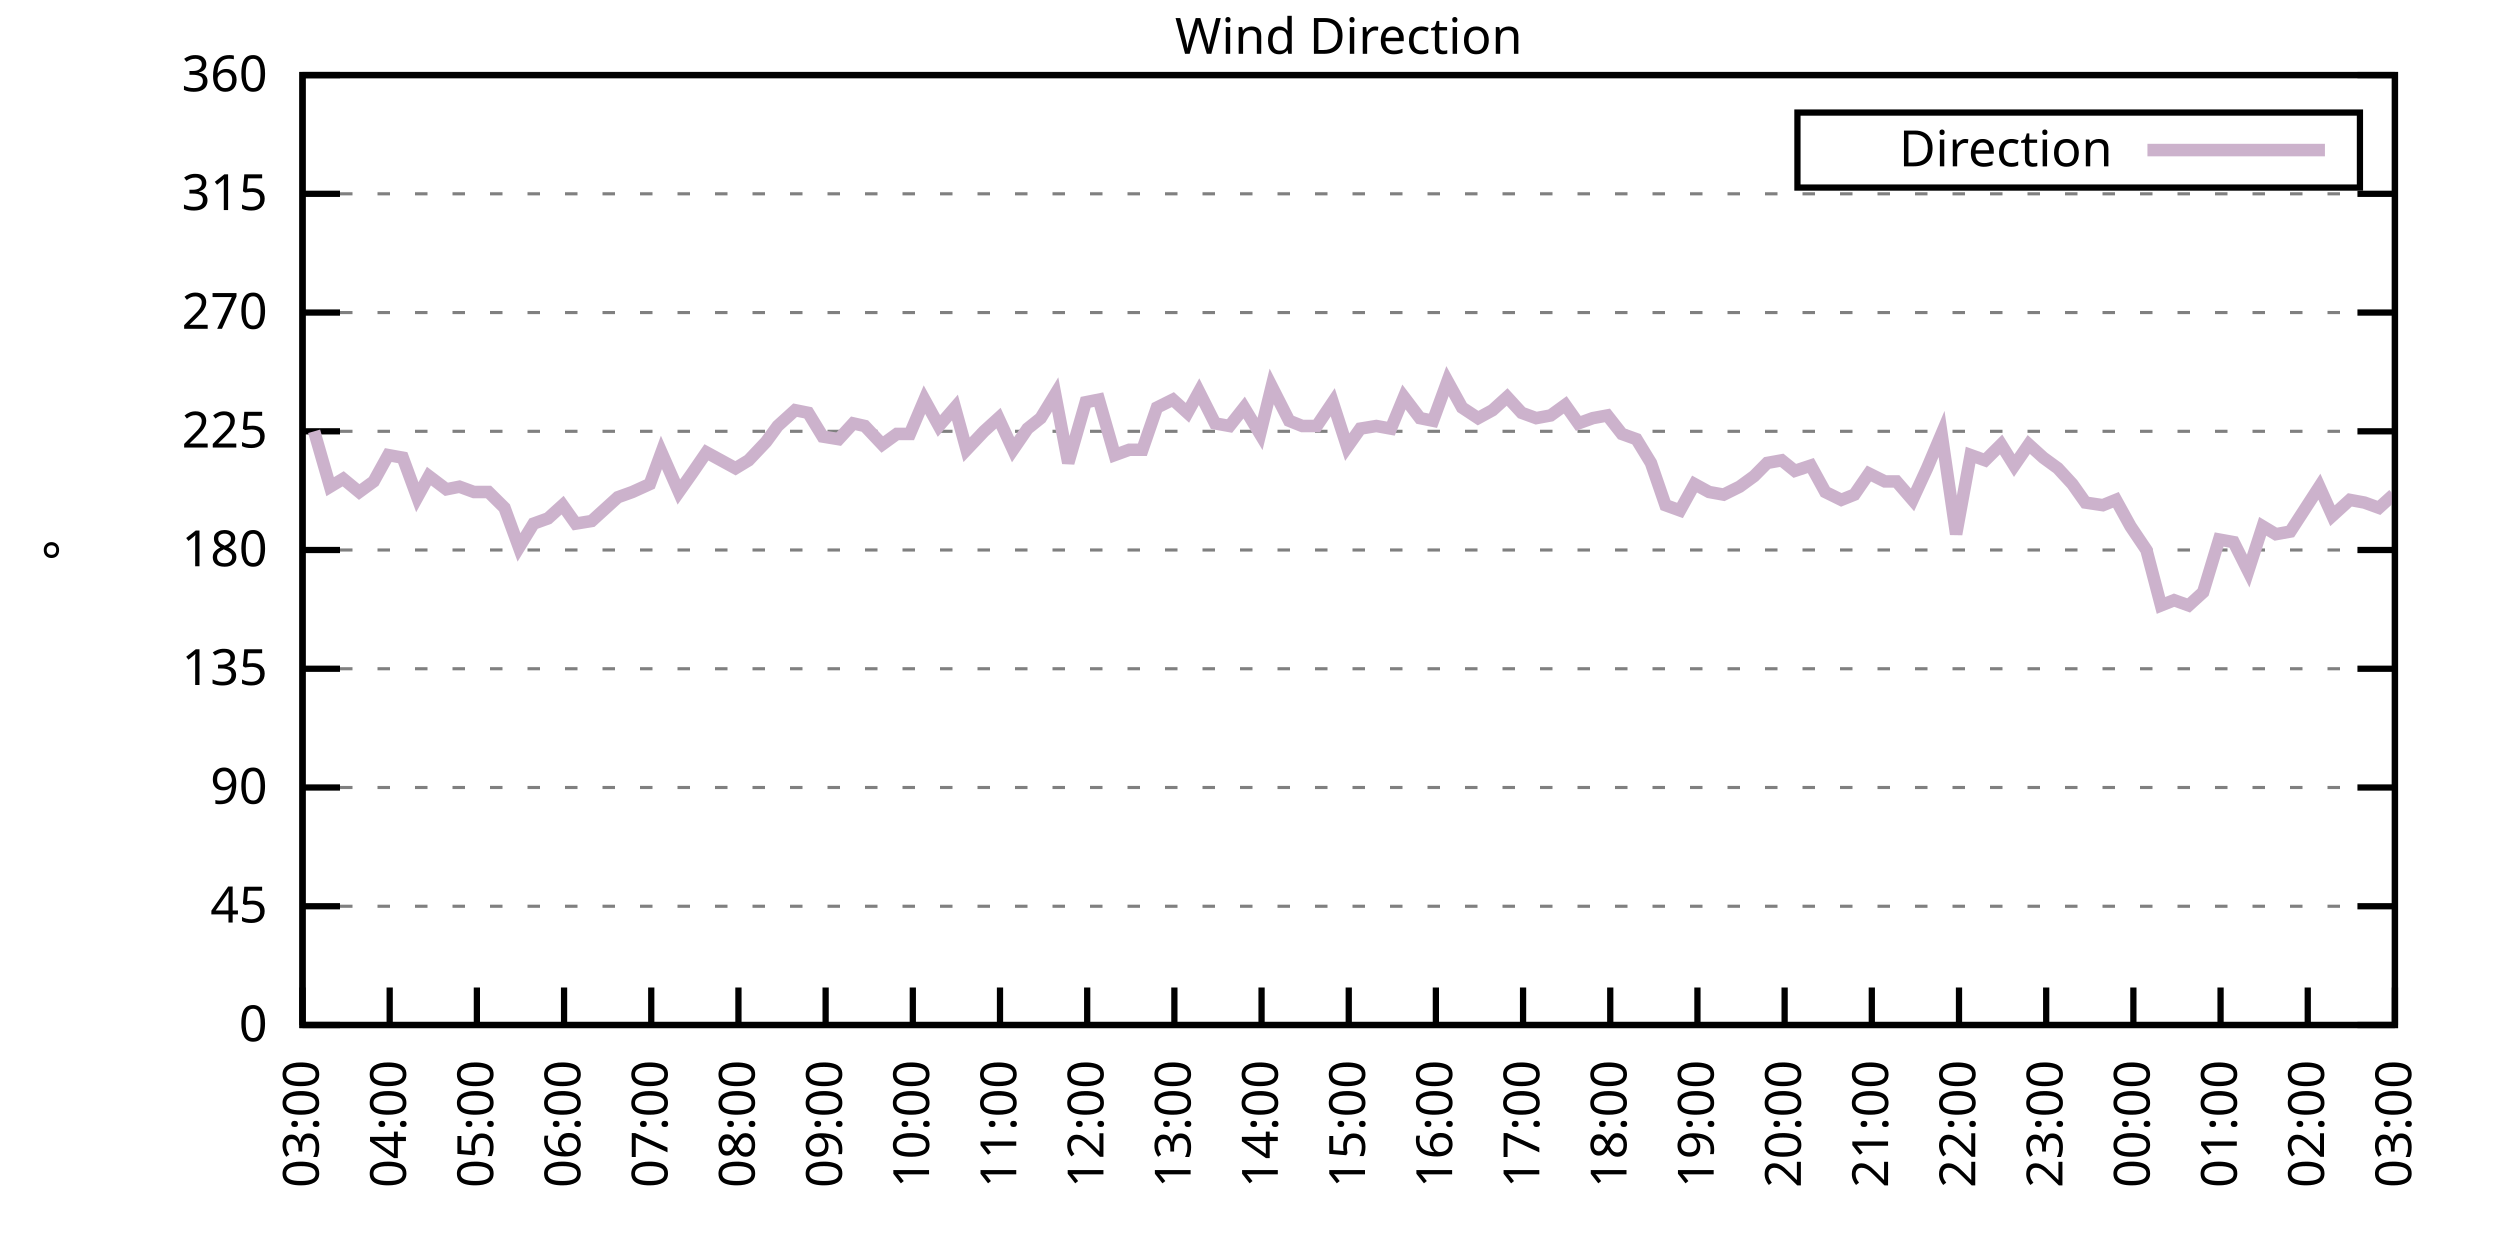
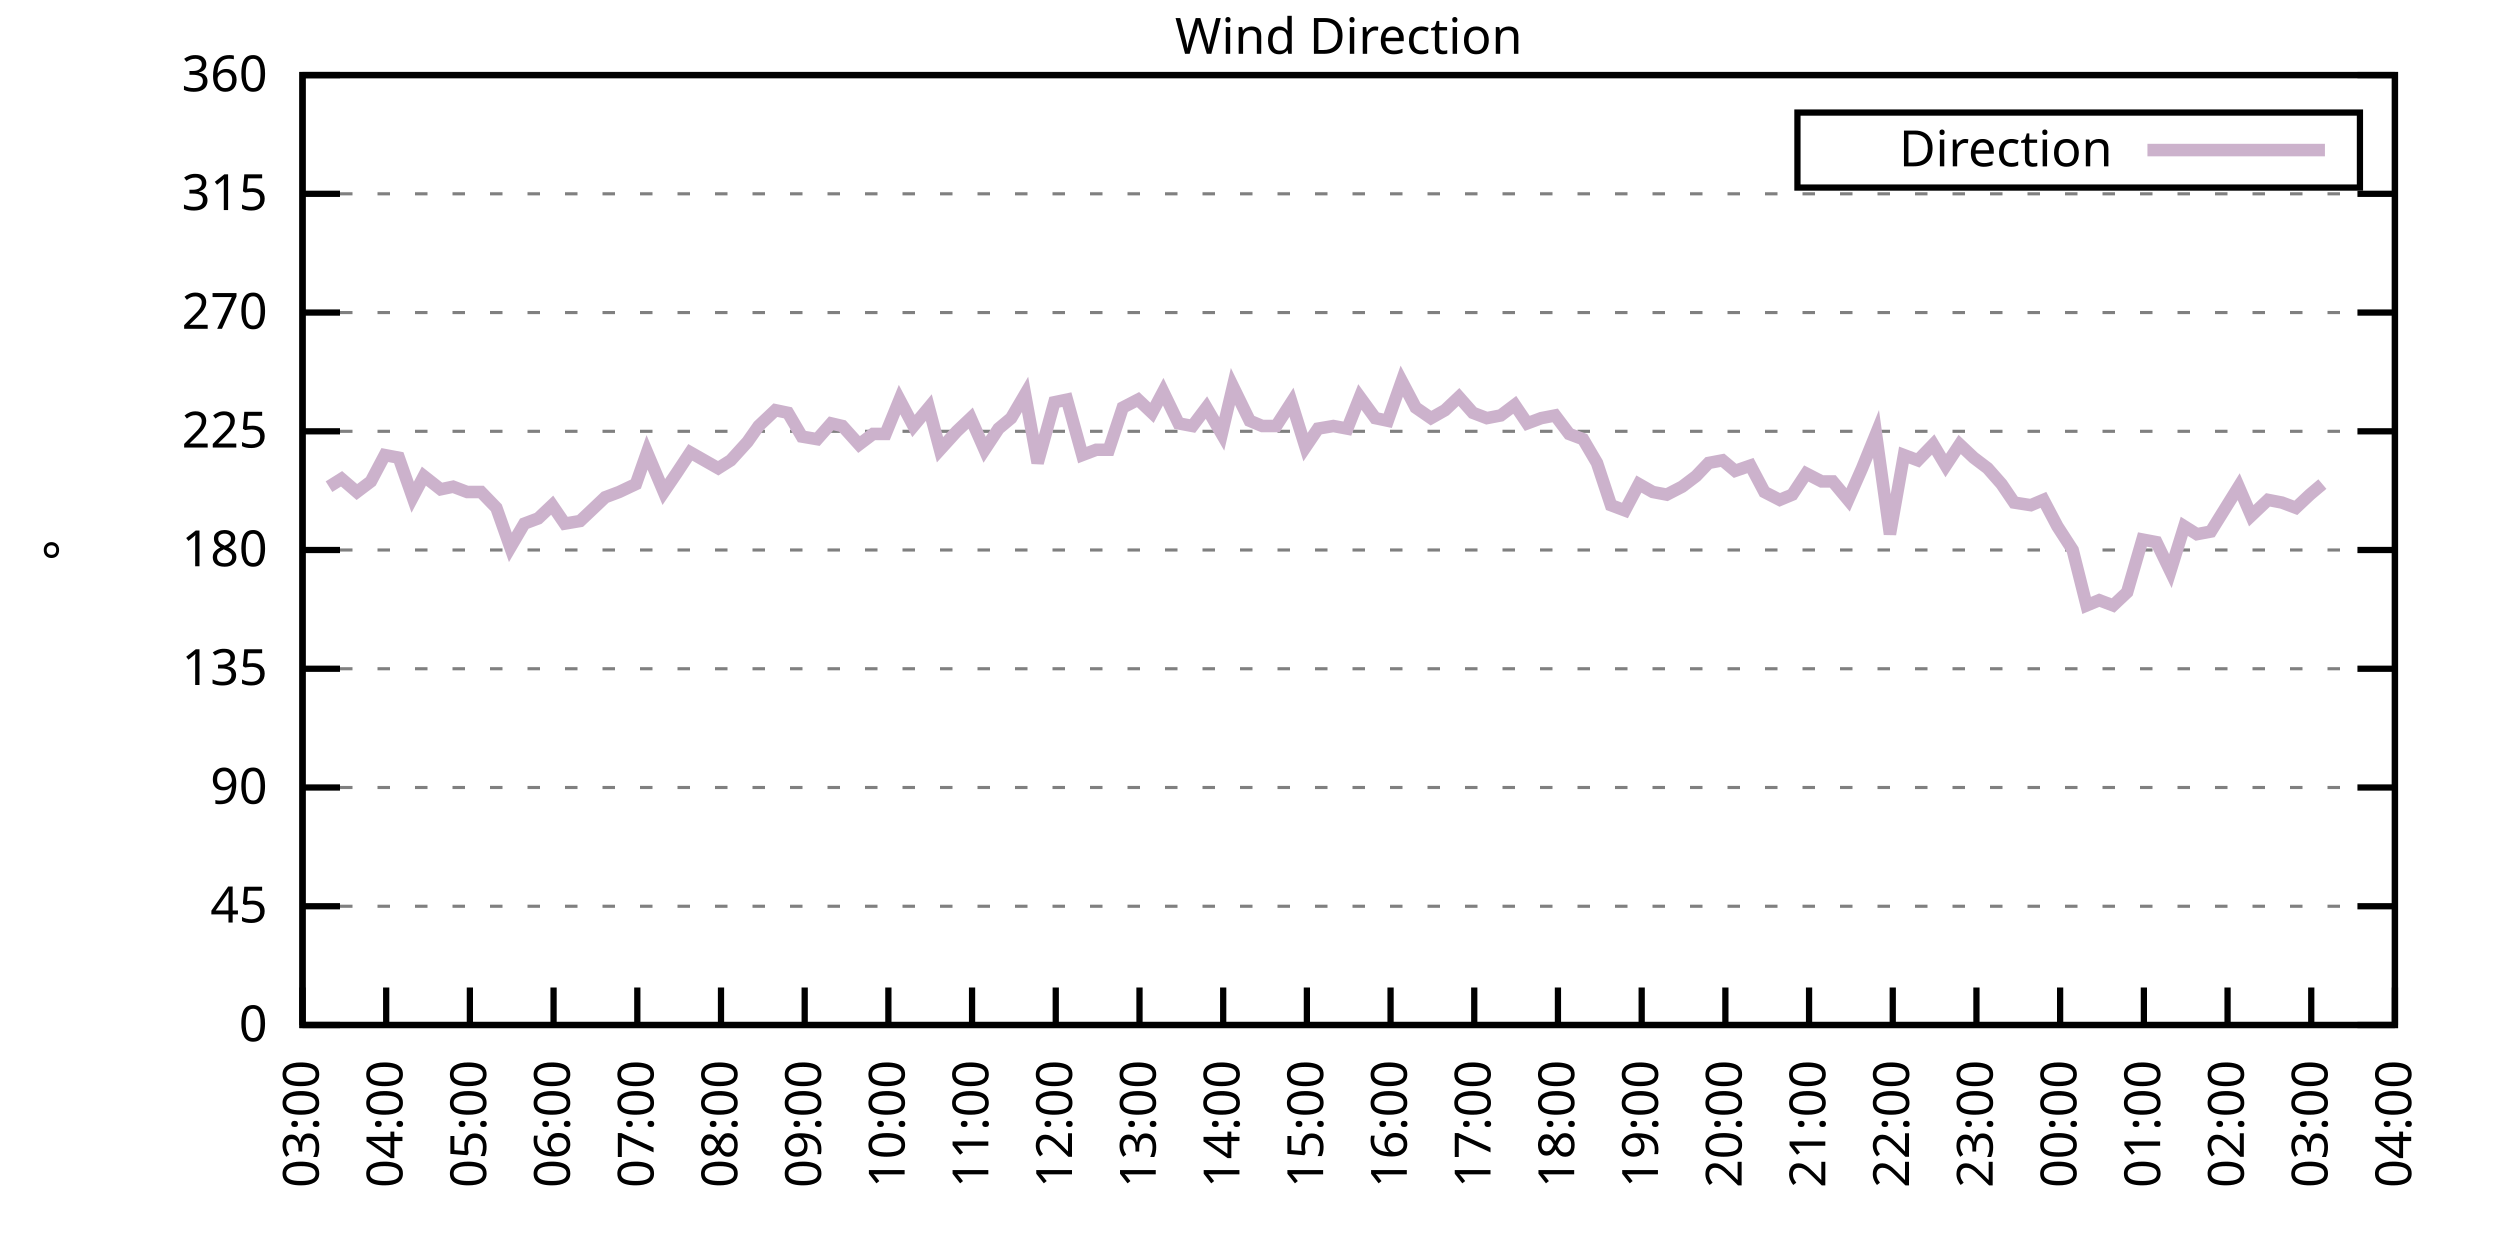
<svg xmlns="http://www.w3.org/2000/svg" xmlns:xlink="http://www.w3.org/1999/xlink" width="400" height="200" viewBox="0 0 400 200">
  <g id="gnuplot_canvas">
    <rect x="0" y="0" width="400" height="200" fill="none" />
    <defs>
      <circle id="gpDot" r="0.5" stroke-width="0.5" stroke="currentColor" />
      <path id="gpPt0" stroke-width="0.333" stroke="currentColor" d="M-1,0 h2 M0,-1 v2" />
      <path id="gpPt1" stroke-width="0.333" stroke="currentColor" d="M-1,-1 L1,1 M1,-1 L-1,1" />
      <path id="gpPt2" stroke-width="0.333" stroke="currentColor" d="M-1,0 L1,0 M0,-1 L0,1 M-1,-1 L1,1 M-1,1 L1,-1" />
      <rect id="gpPt3" stroke-width="0.333" stroke="currentColor" x="-1" y="-1" width="2" height="2" />
      <rect id="gpPt4" stroke-width="0.333" stroke="currentColor" fill="currentColor" x="-1" y="-1" width="2" height="2" />
      <circle id="gpPt5" stroke-width="0.333" stroke="currentColor" cx="0" cy="0" r="1" />
      <use xlink:href="#gpPt5" id="gpPt6" fill="currentColor" stroke="none" />
      <path id="gpPt7" stroke-width="0.333" stroke="currentColor" d="M0,-1.33 L-1.33,0.67 L1.33,0.67 z" />
      <use xlink:href="#gpPt7" id="gpPt8" fill="currentColor" stroke="none" />
      <use xlink:href="#gpPt7" id="gpPt9" stroke="currentColor" transform="rotate(180)" />
      <use xlink:href="#gpPt9" id="gpPt10" fill="currentColor" stroke="none" />
      <use xlink:href="#gpPt3" id="gpPt11" stroke="currentColor" transform="rotate(45)" />
      <use xlink:href="#gpPt11" id="gpPt12" fill="currentColor" stroke="none" />
      <path id="gpPt13" stroke-width="0.333" stroke="currentColor" d="M0,1.330 L1.265,0.411 L0.782,-1.067 L-0.782,-1.076 L-1.265,0.411 z" />
      <use xlink:href="#gpPt13" id="gpPt14" fill="currentColor" stroke="none" />
      <filter id="textbox" filterUnits="objectBoundingBox" x="0" y="0" height="1" width="1">
        <feFlood flood-color="white" flood-opacity="1" result="bgnd" />
        <feComposite in="SourceGraphic" in2="bgnd" operator="atop" />
      </filter>
      <filter id="greybox" filterUnits="objectBoundingBox" x="0" y="0" height="1" width="1">
        <feFlood flood-color="lightgrey" flood-opacity="1" result="grey" />
        <feComposite in="SourceGraphic" in2="grey" operator="atop" />
      </filter>
    </defs>
    <g fill="none" color="white" stroke="currentColor" stroke-width="1.00" stroke-linecap="butt" stroke-linejoin="miter">
</g>
    <g fill="none" color="black" stroke="currentColor" stroke-width="1.00" stroke-linecap="butt" stroke-linejoin="miter">
      <g stroke="none" shape-rendering="crispEdges">
        <polygon fill="rgb(255, 255, 255)" points="48.40,164.00 383.18,164.00 383.18,12.02 48.40,12.02 " />
      </g>
    </g>
    <g fill="none" color="black" stroke="currentColor" stroke-width="1.00" stroke-linecap="butt" stroke-linejoin="miter">
</g>
    <g fill="none" color="black" stroke="black" stroke-width="0.50" stroke-linecap="butt" stroke-linejoin="miter">
</g>
    <g fill="none" color="gray" stroke="currentColor" stroke-width="0.50" stroke-linecap="butt" stroke-linejoin="miter">
      <path stroke="gray" stroke-dasharray="2,4" class="gridline" d="M48.40,164.00 L383.19,164.00  " />
    </g>
    <g fill="none" color="gray" stroke="gray" stroke-width="1.00" stroke-linecap="butt" stroke-linejoin="miter">
</g>
    <g fill="none" color="black" stroke="currentColor" stroke-width="1.00" stroke-linecap="butt" stroke-linejoin="miter">
      <path stroke="black" d="M48.40,164.00 L54.40,164.00 M383.19,164.00 L377.19,164.00  " />
      <g transform="translate(42.80,166.60)" stroke="none" fill="black" font-family="Sans" font-size="8.00" text-anchor="end">
        <text>
          <tspan font-family="Sans"> 0</tspan>
        </text>
      </g>
    </g>
    <g fill="none" color="black" stroke="currentColor" stroke-width="1.00" stroke-linecap="butt" stroke-linejoin="miter">
</g>
    <g fill="none" color="black" stroke="black" stroke-width="0.50" stroke-linecap="butt" stroke-linejoin="miter">
</g>
    <g fill="none" color="gray" stroke="currentColor" stroke-width="0.50" stroke-linecap="butt" stroke-linejoin="miter">
      <path stroke="gray" stroke-dasharray="2,4" class="gridline" d="M48.40,145.00 L383.19,145.00  " />
    </g>
    <g fill="none" color="gray" stroke="gray" stroke-width="1.00" stroke-linecap="butt" stroke-linejoin="miter">
</g>
    <g fill="none" color="black" stroke="currentColor" stroke-width="1.00" stroke-linecap="butt" stroke-linejoin="miter">
      <path stroke="black" d="M48.40,145.00 L54.40,145.00 M383.19,145.00 L377.19,145.00  " />
      <g transform="translate(42.80,147.60)" stroke="none" fill="black" font-family="Sans" font-size="8.00" text-anchor="end">
        <text>
          <tspan font-family="Sans"> 45</tspan>
        </text>
      </g>
    </g>
    <g fill="none" color="black" stroke="currentColor" stroke-width="1.00" stroke-linecap="butt" stroke-linejoin="miter">
</g>
    <g fill="none" color="black" stroke="black" stroke-width="0.50" stroke-linecap="butt" stroke-linejoin="miter">
</g>
    <g fill="none" color="gray" stroke="currentColor" stroke-width="0.50" stroke-linecap="butt" stroke-linejoin="miter">
      <path stroke="gray" stroke-dasharray="2,4" class="gridline" d="M48.40,126.00 L383.19,126.00  " />
    </g>
    <g fill="none" color="gray" stroke="gray" stroke-width="1.00" stroke-linecap="butt" stroke-linejoin="miter">
</g>
    <g fill="none" color="black" stroke="currentColor" stroke-width="1.00" stroke-linecap="butt" stroke-linejoin="miter">
      <path stroke="black" d="M48.40,126.00 L54.40,126.00 M383.19,126.00 L377.19,126.00  " />
      <g transform="translate(42.80,128.60)" stroke="none" fill="black" font-family="Sans" font-size="8.00" text-anchor="end">
        <text>
          <tspan font-family="Sans"> 90</tspan>
        </text>
      </g>
    </g>
    <g fill="none" color="black" stroke="currentColor" stroke-width="1.00" stroke-linecap="butt" stroke-linejoin="miter">
</g>
    <g fill="none" color="black" stroke="black" stroke-width="0.50" stroke-linecap="butt" stroke-linejoin="miter">
</g>
    <g fill="none" color="gray" stroke="currentColor" stroke-width="0.50" stroke-linecap="butt" stroke-linejoin="miter">
      <path stroke="gray" stroke-dasharray="2,4" class="gridline" d="M48.40,107.00 L383.19,107.00  " />
    </g>
    <g fill="none" color="gray" stroke="gray" stroke-width="1.00" stroke-linecap="butt" stroke-linejoin="miter">
</g>
    <g fill="none" color="black" stroke="currentColor" stroke-width="1.00" stroke-linecap="butt" stroke-linejoin="miter">
      <path stroke="black" d="M48.40,107.00 L54.40,107.00 M383.19,107.00 L377.19,107.00  " />
      <g transform="translate(42.80,109.60)" stroke="none" fill="black" font-family="Sans" font-size="8.00" text-anchor="end">
        <text>
          <tspan font-family="Sans"> 135</tspan>
        </text>
      </g>
    </g>
    <g fill="none" color="black" stroke="currentColor" stroke-width="1.00" stroke-linecap="butt" stroke-linejoin="miter">
</g>
    <g fill="none" color="black" stroke="black" stroke-width="0.50" stroke-linecap="butt" stroke-linejoin="miter">
</g>
    <g fill="none" color="gray" stroke="currentColor" stroke-width="0.50" stroke-linecap="butt" stroke-linejoin="miter">
      <path stroke="gray" stroke-dasharray="2,4" class="gridline" d="M48.40,88.00 L383.19,88.00  " />
    </g>
    <g fill="none" color="gray" stroke="gray" stroke-width="1.00" stroke-linecap="butt" stroke-linejoin="miter">
</g>
    <g fill="none" color="black" stroke="currentColor" stroke-width="1.00" stroke-linecap="butt" stroke-linejoin="miter">
      <path stroke="black" d="M48.40,88.00 L54.40,88.00 M383.19,88.00 L377.19,88.00  " />
      <g transform="translate(42.80,90.60)" stroke="none" fill="black" font-family="Sans" font-size="8.00" text-anchor="end">
        <text>
          <tspan font-family="Sans"> 180</tspan>
        </text>
      </g>
    </g>
    <g fill="none" color="black" stroke="currentColor" stroke-width="1.00" stroke-linecap="butt" stroke-linejoin="miter">
</g>
    <g fill="none" color="black" stroke="black" stroke-width="0.50" stroke-linecap="butt" stroke-linejoin="miter">
</g>
    <g fill="none" color="gray" stroke="currentColor" stroke-width="0.50" stroke-linecap="butt" stroke-linejoin="miter">
      <path stroke="gray" stroke-dasharray="2,4" class="gridline" d="M48.40,69.01 L383.19,69.01  " />
    </g>
    <g fill="none" color="gray" stroke="gray" stroke-width="1.00" stroke-linecap="butt" stroke-linejoin="miter">
</g>
    <g fill="none" color="black" stroke="currentColor" stroke-width="1.00" stroke-linecap="butt" stroke-linejoin="miter">
      <path stroke="black" d="M48.40,69.01 L54.40,69.01 M383.19,69.01 L377.19,69.01  " />
      <g transform="translate(42.80,71.61)" stroke="none" fill="black" font-family="Sans" font-size="8.00" text-anchor="end">
        <text>
          <tspan font-family="Sans"> 225</tspan>
        </text>
      </g>
    </g>
    <g fill="none" color="black" stroke="currentColor" stroke-width="1.00" stroke-linecap="butt" stroke-linejoin="miter">
</g>
    <g fill="none" color="black" stroke="black" stroke-width="0.50" stroke-linecap="butt" stroke-linejoin="miter">
</g>
    <g fill="none" color="gray" stroke="currentColor" stroke-width="0.50" stroke-linecap="butt" stroke-linejoin="miter">
      <path stroke="gray" stroke-dasharray="2,4" class="gridline" d="M48.40,50.01 L383.19,50.01  " />
    </g>
    <g fill="none" color="gray" stroke="gray" stroke-width="1.00" stroke-linecap="butt" stroke-linejoin="miter">
</g>
    <g fill="none" color="black" stroke="currentColor" stroke-width="1.00" stroke-linecap="butt" stroke-linejoin="miter">
      <path stroke="black" d="M48.40,50.01 L54.40,50.01 M383.19,50.01 L377.19,50.01  " />
      <g transform="translate(42.80,52.61)" stroke="none" fill="black" font-family="Sans" font-size="8.00" text-anchor="end">
        <text>
          <tspan font-family="Sans"> 270</tspan>
        </text>
      </g>
    </g>
    <g fill="none" color="black" stroke="currentColor" stroke-width="1.00" stroke-linecap="butt" stroke-linejoin="miter">
</g>
    <g fill="none" color="black" stroke="black" stroke-width="0.50" stroke-linecap="butt" stroke-linejoin="miter">
</g>
    <g fill="none" color="gray" stroke="currentColor" stroke-width="0.50" stroke-linecap="butt" stroke-linejoin="miter">
      <path stroke="gray" stroke-dasharray="2,4" class="gridline" d="M48.40,31.01 L383.19,31.01  " />
    </g>
    <g fill="none" color="gray" stroke="gray" stroke-width="1.00" stroke-linecap="butt" stroke-linejoin="miter">
</g>
    <g fill="none" color="black" stroke="currentColor" stroke-width="1.00" stroke-linecap="butt" stroke-linejoin="miter">
      <path stroke="black" d="M48.40,31.01 L54.40,31.01 M383.19,31.01 L377.19,31.01  " />
      <g transform="translate(42.80,33.61)" stroke="none" fill="black" font-family="Sans" font-size="8.00" text-anchor="end">
        <text>
          <tspan font-family="Sans"> 315</tspan>
        </text>
      </g>
    </g>
    <g fill="none" color="black" stroke="currentColor" stroke-width="1.00" stroke-linecap="butt" stroke-linejoin="miter">
</g>
    <g fill="none" color="black" stroke="black" stroke-width="0.50" stroke-linecap="butt" stroke-linejoin="miter">
</g>
    <g fill="none" color="gray" stroke="currentColor" stroke-width="0.50" stroke-linecap="butt" stroke-linejoin="miter">
      <path stroke="gray" stroke-dasharray="2,4" class="gridline" d="M48.40,12.01 L383.19,12.01  " />
    </g>
    <g fill="none" color="gray" stroke="gray" stroke-width="1.00" stroke-linecap="butt" stroke-linejoin="miter">
</g>
    <g fill="none" color="black" stroke="currentColor" stroke-width="1.00" stroke-linecap="butt" stroke-linejoin="miter">
      <path stroke="black" d="M48.40,12.01 L54.40,12.01 M383.19,12.01 L377.19,12.01  " />
      <g transform="translate(42.80,14.61)" stroke="none" fill="black" font-family="Sans" font-size="8.00" text-anchor="end">
        <text>
          <tspan font-family="Sans"> 360</tspan>
        </text>
      </g>
    </g>
    <g fill="none" color="black" stroke="currentColor" stroke-width="1.00" stroke-linecap="butt" stroke-linejoin="miter">
      <path stroke="black" d="M48.40,164.00 L48.40,158.00  " />
      <g transform="translate(51.00,169.60) rotate(270.00)" stroke="none" fill="black" font-family="Sans" font-size="8.00" text-anchor="end">
        <text>
          <tspan font-family="Sans">03:00</tspan>
        </text>
      </g>
    </g>
    <g fill="none" color="black" stroke="currentColor" stroke-width="1.00" stroke-linecap="butt" stroke-linejoin="miter">
-       <path stroke="black" d="M62.35,164.00 L62.35,158.00  " />
-       <g transform="translate(64.95,169.60) rotate(270.00)" stroke="none" fill="black" font-family="Sans" font-size="8.00" text-anchor="end">
+       <path stroke="black" d="M61.79,164.00 L61.79,158.00  " />
+       <g transform="translate(64.39,169.60) rotate(270.00)" stroke="none" fill="black" font-family="Sans" font-size="8.00" text-anchor="end">
        <text>
          <tspan font-family="Sans">04:00</tspan>
        </text>
      </g>
    </g>
    <g fill="none" color="black" stroke="currentColor" stroke-width="1.00" stroke-linecap="butt" stroke-linejoin="miter">
-       <path stroke="black" d="M76.30,164.00 L76.30,158.00  " />
-       <g transform="translate(78.90,169.60) rotate(270.00)" stroke="none" fill="black" font-family="Sans" font-size="8.00" text-anchor="end">
+       <path stroke="black" d="M75.18,164.00 L75.18,158.00  " />
+       <g transform="translate(77.78,169.60) rotate(270.00)" stroke="none" fill="black" font-family="Sans" font-size="8.00" text-anchor="end">
        <text>
          <tspan font-family="Sans">05:00</tspan>
        </text>
      </g>
    </g>
    <g fill="none" color="black" stroke="currentColor" stroke-width="1.00" stroke-linecap="butt" stroke-linejoin="miter">
-       <path stroke="black" d="M90.25,164.00 L90.25,158.00  " />
-       <g transform="translate(92.85,169.60) rotate(270.00)" stroke="none" fill="black" font-family="Sans" font-size="8.00" text-anchor="end">
+       <path stroke="black" d="M88.57,164.00 L88.57,158.00  " />
+       <g transform="translate(91.17,169.60) rotate(270.00)" stroke="none" fill="black" font-family="Sans" font-size="8.00" text-anchor="end">
        <text>
          <tspan font-family="Sans">06:00</tspan>
        </text>
      </g>
    </g>
    <g fill="none" color="black" stroke="currentColor" stroke-width="1.00" stroke-linecap="butt" stroke-linejoin="miter">
-       <path stroke="black" d="M104.20,164.00 L104.20,158.00  " />
-       <g transform="translate(106.80,169.60) rotate(270.00)" stroke="none" fill="black" font-family="Sans" font-size="8.00" text-anchor="end">
+       <path stroke="black" d="M101.97,164.00 L101.97,158.00  " />
+       <g transform="translate(104.57,169.60) rotate(270.00)" stroke="none" fill="black" font-family="Sans" font-size="8.00" text-anchor="end">
        <text>
          <tspan font-family="Sans">07:00</tspan>
        </text>
      </g>
    </g>
    <g fill="none" color="black" stroke="currentColor" stroke-width="1.00" stroke-linecap="butt" stroke-linejoin="miter">
-       <path stroke="black" d="M118.15,164.00 L118.15,158.00  " />
-       <g transform="translate(120.75,169.60) rotate(270.00)" stroke="none" fill="black" font-family="Sans" font-size="8.00" text-anchor="end">
+       <path stroke="black" d="M115.36,164.00 L115.36,158.00  " />
+       <g transform="translate(117.96,169.60) rotate(270.00)" stroke="none" fill="black" font-family="Sans" font-size="8.00" text-anchor="end">
        <text>
          <tspan font-family="Sans">08:00</tspan>
        </text>
      </g>
    </g>
    <g fill="none" color="black" stroke="currentColor" stroke-width="1.00" stroke-linecap="butt" stroke-linejoin="miter">
-       <path stroke="black" d="M132.10,164.00 L132.10,158.00  " />
-       <g transform="translate(134.70,169.60) rotate(270.00)" stroke="none" fill="black" font-family="Sans" font-size="8.00" text-anchor="end">
+       <path stroke="black" d="M128.75,164.00 L128.75,158.00  " />
+       <g transform="translate(131.35,169.60) rotate(270.00)" stroke="none" fill="black" font-family="Sans" font-size="8.00" text-anchor="end">
        <text>
          <tspan font-family="Sans">09:00</tspan>
        </text>
      </g>
    </g>
    <g fill="none" color="black" stroke="currentColor" stroke-width="1.00" stroke-linecap="butt" stroke-linejoin="miter">
-       <path stroke="black" d="M146.05,164.00 L146.05,158.00  " />
-       <g transform="translate(148.65,169.60) rotate(270.00)" stroke="none" fill="black" font-family="Sans" font-size="8.00" text-anchor="end">
+       <path stroke="black" d="M142.14,164.00 L142.14,158.00  " />
+       <g transform="translate(144.74,169.60) rotate(270.00)" stroke="none" fill="black" font-family="Sans" font-size="8.00" text-anchor="end">
        <text>
          <tspan font-family="Sans">10:00</tspan>
        </text>
      </g>
    </g>
    <g fill="none" color="black" stroke="currentColor" stroke-width="1.00" stroke-linecap="butt" stroke-linejoin="miter">
-       <path stroke="black" d="M160.00,164.00 L160.00,158.00  " />
-       <g transform="translate(162.60,169.60) rotate(270.00)" stroke="none" fill="black" font-family="Sans" font-size="8.00" text-anchor="end">
+       <path stroke="black" d="M155.53,164.00 L155.53,158.00  " />
+       <g transform="translate(158.13,169.60) rotate(270.00)" stroke="none" fill="black" font-family="Sans" font-size="8.00" text-anchor="end">
        <text>
          <tspan font-family="Sans">11:00</tspan>
        </text>
      </g>
    </g>
    <g fill="none" color="black" stroke="currentColor" stroke-width="1.00" stroke-linecap="butt" stroke-linejoin="miter">
-       <path stroke="black" d="M173.95,164.00 L173.95,158.00  " />
-       <g transform="translate(176.55,169.60) rotate(270.00)" stroke="none" fill="black" font-family="Sans" font-size="8.00" text-anchor="end">
+       <path stroke="black" d="M168.92,164.00 L168.92,158.00  " />
+       <g transform="translate(171.52,169.60) rotate(270.00)" stroke="none" fill="black" font-family="Sans" font-size="8.00" text-anchor="end">
        <text>
          <tspan font-family="Sans">12:00</tspan>
        </text>
      </g>
    </g>
    <g fill="none" color="black" stroke="currentColor" stroke-width="1.00" stroke-linecap="butt" stroke-linejoin="miter">
-       <path stroke="black" d="M187.90,164.00 L187.90,158.00  " />
-       <g transform="translate(190.50,169.60) rotate(270.00)" stroke="none" fill="black" font-family="Sans" font-size="8.00" text-anchor="end">
+       <path stroke="black" d="M182.32,164.00 L182.32,158.00  " />
+       <g transform="translate(184.92,169.60) rotate(270.00)" stroke="none" fill="black" font-family="Sans" font-size="8.00" text-anchor="end">
        <text>
          <tspan font-family="Sans">13:00</tspan>
        </text>
      </g>
    </g>
    <g fill="none" color="black" stroke="currentColor" stroke-width="1.00" stroke-linecap="butt" stroke-linejoin="miter">
-       <path stroke="black" d="M201.85,164.00 L201.85,158.00  " />
-       <g transform="translate(204.45,169.60) rotate(270.00)" stroke="none" fill="black" font-family="Sans" font-size="8.00" text-anchor="end">
+       <path stroke="black" d="M195.71,164.00 L195.71,158.00  " />
+       <g transform="translate(198.31,169.60) rotate(270.00)" stroke="none" fill="black" font-family="Sans" font-size="8.00" text-anchor="end">
        <text>
          <tspan font-family="Sans">14:00</tspan>
        </text>
      </g>
    </g>
    <g fill="none" color="black" stroke="currentColor" stroke-width="1.00" stroke-linecap="butt" stroke-linejoin="miter">
-       <path stroke="black" d="M215.80,164.00 L215.80,158.00  " />
-       <g transform="translate(218.40,169.60) rotate(270.00)" stroke="none" fill="black" font-family="Sans" font-size="8.00" text-anchor="end">
+       <path stroke="black" d="M209.10,164.00 L209.10,158.00  " />
+       <g transform="translate(211.70,169.60) rotate(270.00)" stroke="none" fill="black" font-family="Sans" font-size="8.00" text-anchor="end">
        <text>
          <tspan font-family="Sans">15:00</tspan>
        </text>
      </g>
    </g>
    <g fill="none" color="black" stroke="currentColor" stroke-width="1.00" stroke-linecap="butt" stroke-linejoin="miter">
-       <path stroke="black" d="M229.74,164.00 L229.74,158.00  " />
-       <g transform="translate(232.34,169.60) rotate(270.00)" stroke="none" fill="black" font-family="Sans" font-size="8.00" text-anchor="end">
+       <path stroke="black" d="M222.49,164.00 L222.49,158.00  " />
+       <g transform="translate(225.09,169.60) rotate(270.00)" stroke="none" fill="black" font-family="Sans" font-size="8.00" text-anchor="end">
        <text>
          <tspan font-family="Sans">16:00</tspan>
        </text>
      </g>
    </g>
    <g fill="none" color="black" stroke="currentColor" stroke-width="1.00" stroke-linecap="butt" stroke-linejoin="miter">
-       <path stroke="black" d="M243.69,164.00 L243.69,158.00  " />
-       <g transform="translate(246.29,169.60) rotate(270.00)" stroke="none" fill="black" font-family="Sans" font-size="8.00" text-anchor="end">
+       <path stroke="black" d="M235.88,164.00 L235.88,158.00  " />
+       <g transform="translate(238.48,169.60) rotate(270.00)" stroke="none" fill="black" font-family="Sans" font-size="8.00" text-anchor="end">
        <text>
          <tspan font-family="Sans">17:00</tspan>
        </text>
      </g>
    </g>
    <g fill="none" color="black" stroke="currentColor" stroke-width="1.00" stroke-linecap="butt" stroke-linejoin="miter">
-       <path stroke="black" d="M257.64,164.00 L257.64,158.00  " />
-       <g transform="translate(260.24,169.60) rotate(270.00)" stroke="none" fill="black" font-family="Sans" font-size="8.00" text-anchor="end">
+       <path stroke="black" d="M249.27,164.00 L249.27,158.00  " />
+       <g transform="translate(251.87,169.60) rotate(270.00)" stroke="none" fill="black" font-family="Sans" font-size="8.00" text-anchor="end">
        <text>
          <tspan font-family="Sans">18:00</tspan>
        </text>
      </g>
    </g>
    <g fill="none" color="black" stroke="currentColor" stroke-width="1.00" stroke-linecap="butt" stroke-linejoin="miter">
-       <path stroke="black" d="M271.59,164.00 L271.59,158.00  " />
-       <g transform="translate(274.19,169.60) rotate(270.00)" stroke="none" fill="black" font-family="Sans" font-size="8.00" text-anchor="end">
+       <path stroke="black" d="M262.67,164.00 L262.67,158.00  " />
+       <g transform="translate(265.27,169.60) rotate(270.00)" stroke="none" fill="black" font-family="Sans" font-size="8.00" text-anchor="end">
        <text>
          <tspan font-family="Sans">19:00</tspan>
        </text>
      </g>
    </g>
    <g fill="none" color="black" stroke="currentColor" stroke-width="1.00" stroke-linecap="butt" stroke-linejoin="miter">
-       <path stroke="black" d="M285.54,164.00 L285.54,158.00  " />
-       <g transform="translate(288.14,169.60) rotate(270.00)" stroke="none" fill="black" font-family="Sans" font-size="8.00" text-anchor="end">
+       <path stroke="black" d="M276.06,164.00 L276.06,158.00  " />
+       <g transform="translate(278.66,169.60) rotate(270.00)" stroke="none" fill="black" font-family="Sans" font-size="8.00" text-anchor="end">
        <text>
          <tspan font-family="Sans">20:00</tspan>
        </text>
      </g>
    </g>
    <g fill="none" color="black" stroke="currentColor" stroke-width="1.00" stroke-linecap="butt" stroke-linejoin="miter">
-       <path stroke="black" d="M299.49,164.00 L299.49,158.00  " />
-       <g transform="translate(302.09,169.60) rotate(270.00)" stroke="none" fill="black" font-family="Sans" font-size="8.00" text-anchor="end">
+       <path stroke="black" d="M289.45,164.00 L289.45,158.00  " />
+       <g transform="translate(292.05,169.60) rotate(270.00)" stroke="none" fill="black" font-family="Sans" font-size="8.00" text-anchor="end">
        <text>
          <tspan font-family="Sans">21:00</tspan>
        </text>
      </g>
    </g>
    <g fill="none" color="black" stroke="currentColor" stroke-width="1.00" stroke-linecap="butt" stroke-linejoin="miter">
-       <path stroke="black" d="M313.44,164.00 L313.44,158.00  " />
-       <g transform="translate(316.04,169.60) rotate(270.00)" stroke="none" fill="black" font-family="Sans" font-size="8.00" text-anchor="end">
+       <path stroke="black" d="M302.84,164.00 L302.84,158.00  " />
+       <g transform="translate(305.44,169.60) rotate(270.00)" stroke="none" fill="black" font-family="Sans" font-size="8.00" text-anchor="end">
        <text>
          <tspan font-family="Sans">22:00</tspan>
        </text>
      </g>
    </g>
    <g fill="none" color="black" stroke="currentColor" stroke-width="1.00" stroke-linecap="butt" stroke-linejoin="miter">
-       <path stroke="black" d="M327.39,164.00 L327.39,158.00  " />
-       <g transform="translate(329.99,169.60) rotate(270.00)" stroke="none" fill="black" font-family="Sans" font-size="8.00" text-anchor="end">
+       <path stroke="black" d="M316.23,164.00 L316.23,158.00  " />
+       <g transform="translate(318.83,169.60) rotate(270.00)" stroke="none" fill="black" font-family="Sans" font-size="8.00" text-anchor="end">
        <text>
          <tspan font-family="Sans">23:00</tspan>
        </text>
      </g>
    </g>
    <g fill="none" color="black" stroke="currentColor" stroke-width="1.00" stroke-linecap="butt" stroke-linejoin="miter">
-       <path stroke="black" d="M341.34,164.00 L341.34,158.00  " />
-       <g transform="translate(343.94,169.60) rotate(270.00)" stroke="none" fill="black" font-family="Sans" font-size="8.00" text-anchor="end">
+       <path stroke="black" d="M329.62,164.00 L329.62,158.00  " />
+       <g transform="translate(332.22,169.60) rotate(270.00)" stroke="none" fill="black" font-family="Sans" font-size="8.00" text-anchor="end">
        <text>
          <tspan font-family="Sans">00:00</tspan>
        </text>
      </g>
    </g>
    <g fill="none" color="black" stroke="currentColor" stroke-width="1.00" stroke-linecap="butt" stroke-linejoin="miter">
-       <path stroke="black" d="M355.29,164.00 L355.29,158.00  " />
-       <g transform="translate(357.89,169.60) rotate(270.00)" stroke="none" fill="black" font-family="Sans" font-size="8.00" text-anchor="end">
+       <path stroke="black" d="M343.02,164.00 L343.02,158.00  " />
+       <g transform="translate(345.62,169.60) rotate(270.00)" stroke="none" fill="black" font-family="Sans" font-size="8.00" text-anchor="end">
        <text>
          <tspan font-family="Sans">01:00</tspan>
        </text>
      </g>
    </g>
    <g fill="none" color="black" stroke="currentColor" stroke-width="1.00" stroke-linecap="butt" stroke-linejoin="miter">
-       <path stroke="black" d="M369.24,164.00 L369.24,158.00  " />
-       <g transform="translate(371.84,169.60) rotate(270.00)" stroke="none" fill="black" font-family="Sans" font-size="8.00" text-anchor="end">
+       <path stroke="black" d="M356.41,164.00 L356.41,158.00  " />
+       <g transform="translate(359.01,169.60) rotate(270.00)" stroke="none" fill="black" font-family="Sans" font-size="8.00" text-anchor="end">
        <text>
          <tspan font-family="Sans">02:00</tspan>
+         </text>
+       </g>
+     </g>
+     <g fill="none" color="black" stroke="currentColor" stroke-width="1.00" stroke-linecap="butt" stroke-linejoin="miter">
+       <path stroke="black" d="M369.80,164.00 L369.80,158.00  " />
+       <g transform="translate(372.40,169.60) rotate(270.00)" stroke="none" fill="black" font-family="Sans" font-size="8.00" text-anchor="end">
+         <text>
+           <tspan font-family="Sans">03:00</tspan>
        </text>
      </g>
    </g>
    <g fill="none" color="black" stroke="currentColor" stroke-width="1.00" stroke-linecap="butt" stroke-linejoin="miter">
      <path stroke="black" d="M383.19,164.00 L383.19,158.00  " />
      <g transform="translate(385.79,169.60) rotate(270.00)" stroke="none" fill="black" font-family="Sans" font-size="8.00" text-anchor="end">
        <text>
-           <tspan font-family="Sans">03:00</tspan>
+           <tspan font-family="Sans">04:00</tspan>
        </text>
      </g>
    </g>
    <g fill="none" color="black" stroke="currentColor" stroke-width="1.00" stroke-linecap="butt" stroke-linejoin="miter">
</g>
    <g fill="none" color="black" stroke="currentColor" stroke-width="1.00" stroke-linecap="butt" stroke-linejoin="miter">
      <path stroke="black" d="M48.40,12.01 L48.40,164.00 L383.19,164.00 L383.19,12.01 L48.40,12.01 Z  " />
    </g>
    <g fill="none" color="black" stroke="currentColor" stroke-width="1.00" stroke-linecap="butt" stroke-linejoin="miter">
</g>
    <g fill="none" color="black" stroke="currentColor" stroke-width="1.00" stroke-linecap="butt" stroke-linejoin="miter">
      <path stroke="black" d="M287.59,30.01 L287.59,18.01 L377.59,18.01 L377.59,30.01 L287.59,30.01 Z  " />
    </g>
    <g id="Wind_direction_plot_1">
      <g fill="none" color="white" stroke="black" stroke-width="2.00" stroke-linecap="butt" stroke-linejoin="miter">
</g>
      <g fill="none" color="black" stroke="currentColor" stroke-width="2.00" stroke-linecap="butt" stroke-linejoin="miter">
        <g transform="translate(337.99,26.61)" stroke="none" fill="black" font-family="Sans" font-size="8.00" text-anchor="end">
          <text>
            <tspan font-family="Sans">Direction</tspan>
          </text>
        </g>
      </g>
      <g fill="none" color="black" stroke="currentColor" stroke-width="2.00" stroke-linecap="butt" stroke-linejoin="miter">
-         <path stroke="rgb(204, 178, 204)" d="M343.59,24.01 L371.99,24.01 M50.26,69.01 L52.82,77.87 L54.91,76.61 L57.47,78.72 L59.79,77.03 L62.12,72.81   L64.44,73.23 L66.77,79.56 L68.63,76.18 L71.42,78.29 L73.51,77.87 L75.83,78.72 L78.16,78.72 L80.72,81.25   L83.04,87.58 L85.37,83.78 L87.69,82.94 L90.02,80.83 L92.11,83.78 L94.67,83.36 L96.99,81.25 L98.85,79.56   L101.18,78.72 L103.97,77.45 L105.83,72.38 L108.62,78.72 L110.71,75.76 L113.03,72.38 L117.68,74.92 L119.78,73.65   L122.57,70.70 L124.43,68.16 L127.22,65.63 L129.31,66.05 L131.63,69.85 L134.19,70.27 L136.51,67.74 L138.37,68.16   L141.16,71.12 L143.49,69.43 L145.58,69.43 L147.91,63.94 L150.23,68.16 L152.79,65.21 L154.65,71.96 L157.44,69.01   L159.76,66.90 L162.09,71.96 L164.41,68.58 L166.51,66.90 L168.83,63.10 L170.92,74.07 L173.71,64.36 L175.81,63.94   L178.36,72.81 L180.69,71.96 L182.78,71.96 L185.11,65.21 L187.66,63.94 L189.99,66.05 L191.85,62.67 L194.41,67.74   L196.73,68.16 L199.06,65.21 L201.61,69.43 L203.47,61.83 L206.26,67.32 L208.36,68.16 L210.68,68.16 L213.24,64.36   L215.56,71.54 L217.65,68.58 L220.21,68.16 L222.54,68.58 L224.63,63.52 L227.19,66.90 L229.28,67.32 L231.60,60.98   L233.93,65.21 L236.49,66.90 L238.81,65.63 L241.14,63.52 L243.46,66.05 L245.79,66.90 L248.11,66.47 L250.44,64.78   L252.53,67.74 L254.85,66.90 L257.18,66.47 L259.50,69.43 L261.83,70.27 L264.15,74.07 L266.48,80.83 L268.80,81.67   L271.13,77.45 L273.45,78.72 L275.78,79.14 L278.34,77.87 L280.66,76.18 L282.75,74.07 L285.08,73.65 L287.17,75.34   L289.73,74.49 L292.05,78.72 L294.61,79.98 L296.70,79.14 L299.03,75.76 L301.58,77.03 L303.44,77.03 L306.00,79.98   L308.33,74.92 L310.65,69.43 L312.98,85.47 L315.30,72.81 L317.63,73.65 L320.18,71.12 L322.28,74.49 L324.60,71.12   L326.93,73.23 L329.25,74.92 L331.58,77.45 L333.67,80.41 L336.46,80.83 L338.55,79.98 L340.88,84.21 L343.43,88.00   L345.76,96.87 L347.85,96.03 L350.18,96.87 L352.50,94.76 L355.06,86.32 L357.38,86.74 L359.71,91.38 L362.03,84.21   L364.13,85.47 L366.45,85.05 L371.10,77.87 L373.19,82.52 L375.98,79.98 L378.31,80.41 L380.63,81.25 L382.96,79.14    " />
+         <path stroke="rgb(204, 178, 204)" d="M343.59,24.01 L371.99,24.01 M52.64,77.87 L54.65,76.61 L57.10,78.72 L59.34,77.03 L61.57,72.81 L63.80,73.23   L66.03,79.56 L67.82,76.18 L70.50,78.29 L72.50,77.87 L74.74,78.72 L76.97,78.72 L79.42,81.25 L81.66,87.58   L83.89,83.78 L86.12,82.94 L88.35,80.83 L90.36,83.78 L92.82,83.36 L95.05,81.25 L96.83,79.56 L99.06,78.72   L101.74,77.45 L103.53,72.38 L106.21,78.72 L108.22,75.76 L110.45,72.38 L114.91,74.92 L116.92,73.65 L119.60,70.70   L121.38,68.16 L124.06,65.63 L126.07,66.05 L128.30,69.85 L130.76,70.27 L132.99,67.74 L134.78,68.16 L137.45,71.12   L139.69,69.43 L141.69,69.43 L143.93,63.94 L146.16,68.16 L148.61,65.21 L150.40,71.96 L153.08,69.01 L155.31,66.90   L157.54,71.96 L159.77,68.58 L161.78,66.90 L164.01,63.10 L166.02,74.07 L168.70,64.36 L170.71,63.94 L173.17,72.81   L175.40,71.96 L177.41,71.96 L179.64,65.21 L182.09,63.94 L184.32,66.05 L186.11,62.67 L188.57,67.74 L190.80,68.16   L193.03,65.21 L195.48,69.43 L197.27,61.83 L199.95,67.32 L201.96,68.16 L204.19,68.16 L206.64,64.36 L208.88,71.54   L210.88,68.58 L213.34,68.16 L215.57,68.58 L217.58,63.52 L220.04,66.90 L222.04,67.32 L224.28,60.98 L226.51,65.21   L228.96,66.90 L231.20,65.63 L233.43,63.52 L235.66,66.05 L237.89,66.90 L240.12,66.47 L242.36,64.78 L244.36,67.74   L246.60,66.90 L248.83,66.47 L251.06,69.43 L253.29,70.27 L255.52,74.07 L257.76,80.83 L259.99,81.67 L262.22,77.45   L264.45,78.72 L266.68,79.14 L269.14,77.87 L271.37,76.18 L273.38,74.07 L275.61,73.65 L277.62,75.34 L280.07,74.49   L282.31,78.72 L284.76,79.98 L286.77,79.14 L289.00,75.76 L291.46,77.03 L293.24,77.03 L295.70,79.98 L297.93,74.92   L300.16,69.43 L302.39,85.47 L304.63,72.81 L306.86,73.65 L309.31,71.12 L311.32,74.49 L313.55,71.12 L315.79,73.23   L318.02,74.92 L320.25,77.45 L322.26,80.41 L324.94,80.83 L326.95,79.98 L329.18,84.21 L331.63,88.00 L333.86,96.87   L335.87,96.03 L338.10,96.87 L340.34,94.76 L342.79,86.32 L345.02,86.74 L347.26,91.38 L349.49,84.21 L351.50,85.47   L353.73,85.05 L358.19,77.87 L360.20,82.52 L362.88,79.98 L365.11,80.41 L367.34,81.25 L369.58,79.14 L371.58,77.45    " />
      </g>
    </g>
    <g fill="none" color="black" stroke="currentColor" stroke-width="2.00" stroke-linecap="butt" stroke-linejoin="miter">
</g>
    <g fill="none" color="black" stroke="black" stroke-width="1.00" stroke-linecap="butt" stroke-linejoin="miter">
</g>
    <g fill="none" color="black" stroke="currentColor" stroke-width="1.00" stroke-linecap="butt" stroke-linejoin="miter">
      <path stroke="black" d="M48.40,12.01 L48.40,164.00 L383.19,164.00 L383.19,12.01 L48.40,12.01 Z  " />
      <g transform="translate(12.80,88.01) rotate(270.00)" stroke="none" fill="black" font-family="Sans" font-size="8.00" text-anchor="middle">
        <text>
          <tspan font-family="Sans">°</tspan>
        </text>
      </g>
    </g>
    <g fill="none" color="black" stroke="currentColor" stroke-width="1.00" stroke-linecap="butt" stroke-linejoin="miter">
</g>
    <g fill="none" color="black" stroke="currentColor" stroke-width="1.00" stroke-linecap="butt" stroke-linejoin="miter">
      <g transform="translate(215.79,8.61)" stroke="none" fill="black" font-family="Sans" font-size="8.00" text-anchor="middle">
        <text>
          <tspan font-family="Sans">Wind Direction</tspan>
        </text>
      </g>
    </g>
    <g fill="none" color="black" stroke="currentColor" stroke-width="1.00" stroke-linecap="butt" stroke-linejoin="miter">
</g>
  </g>
</svg>
